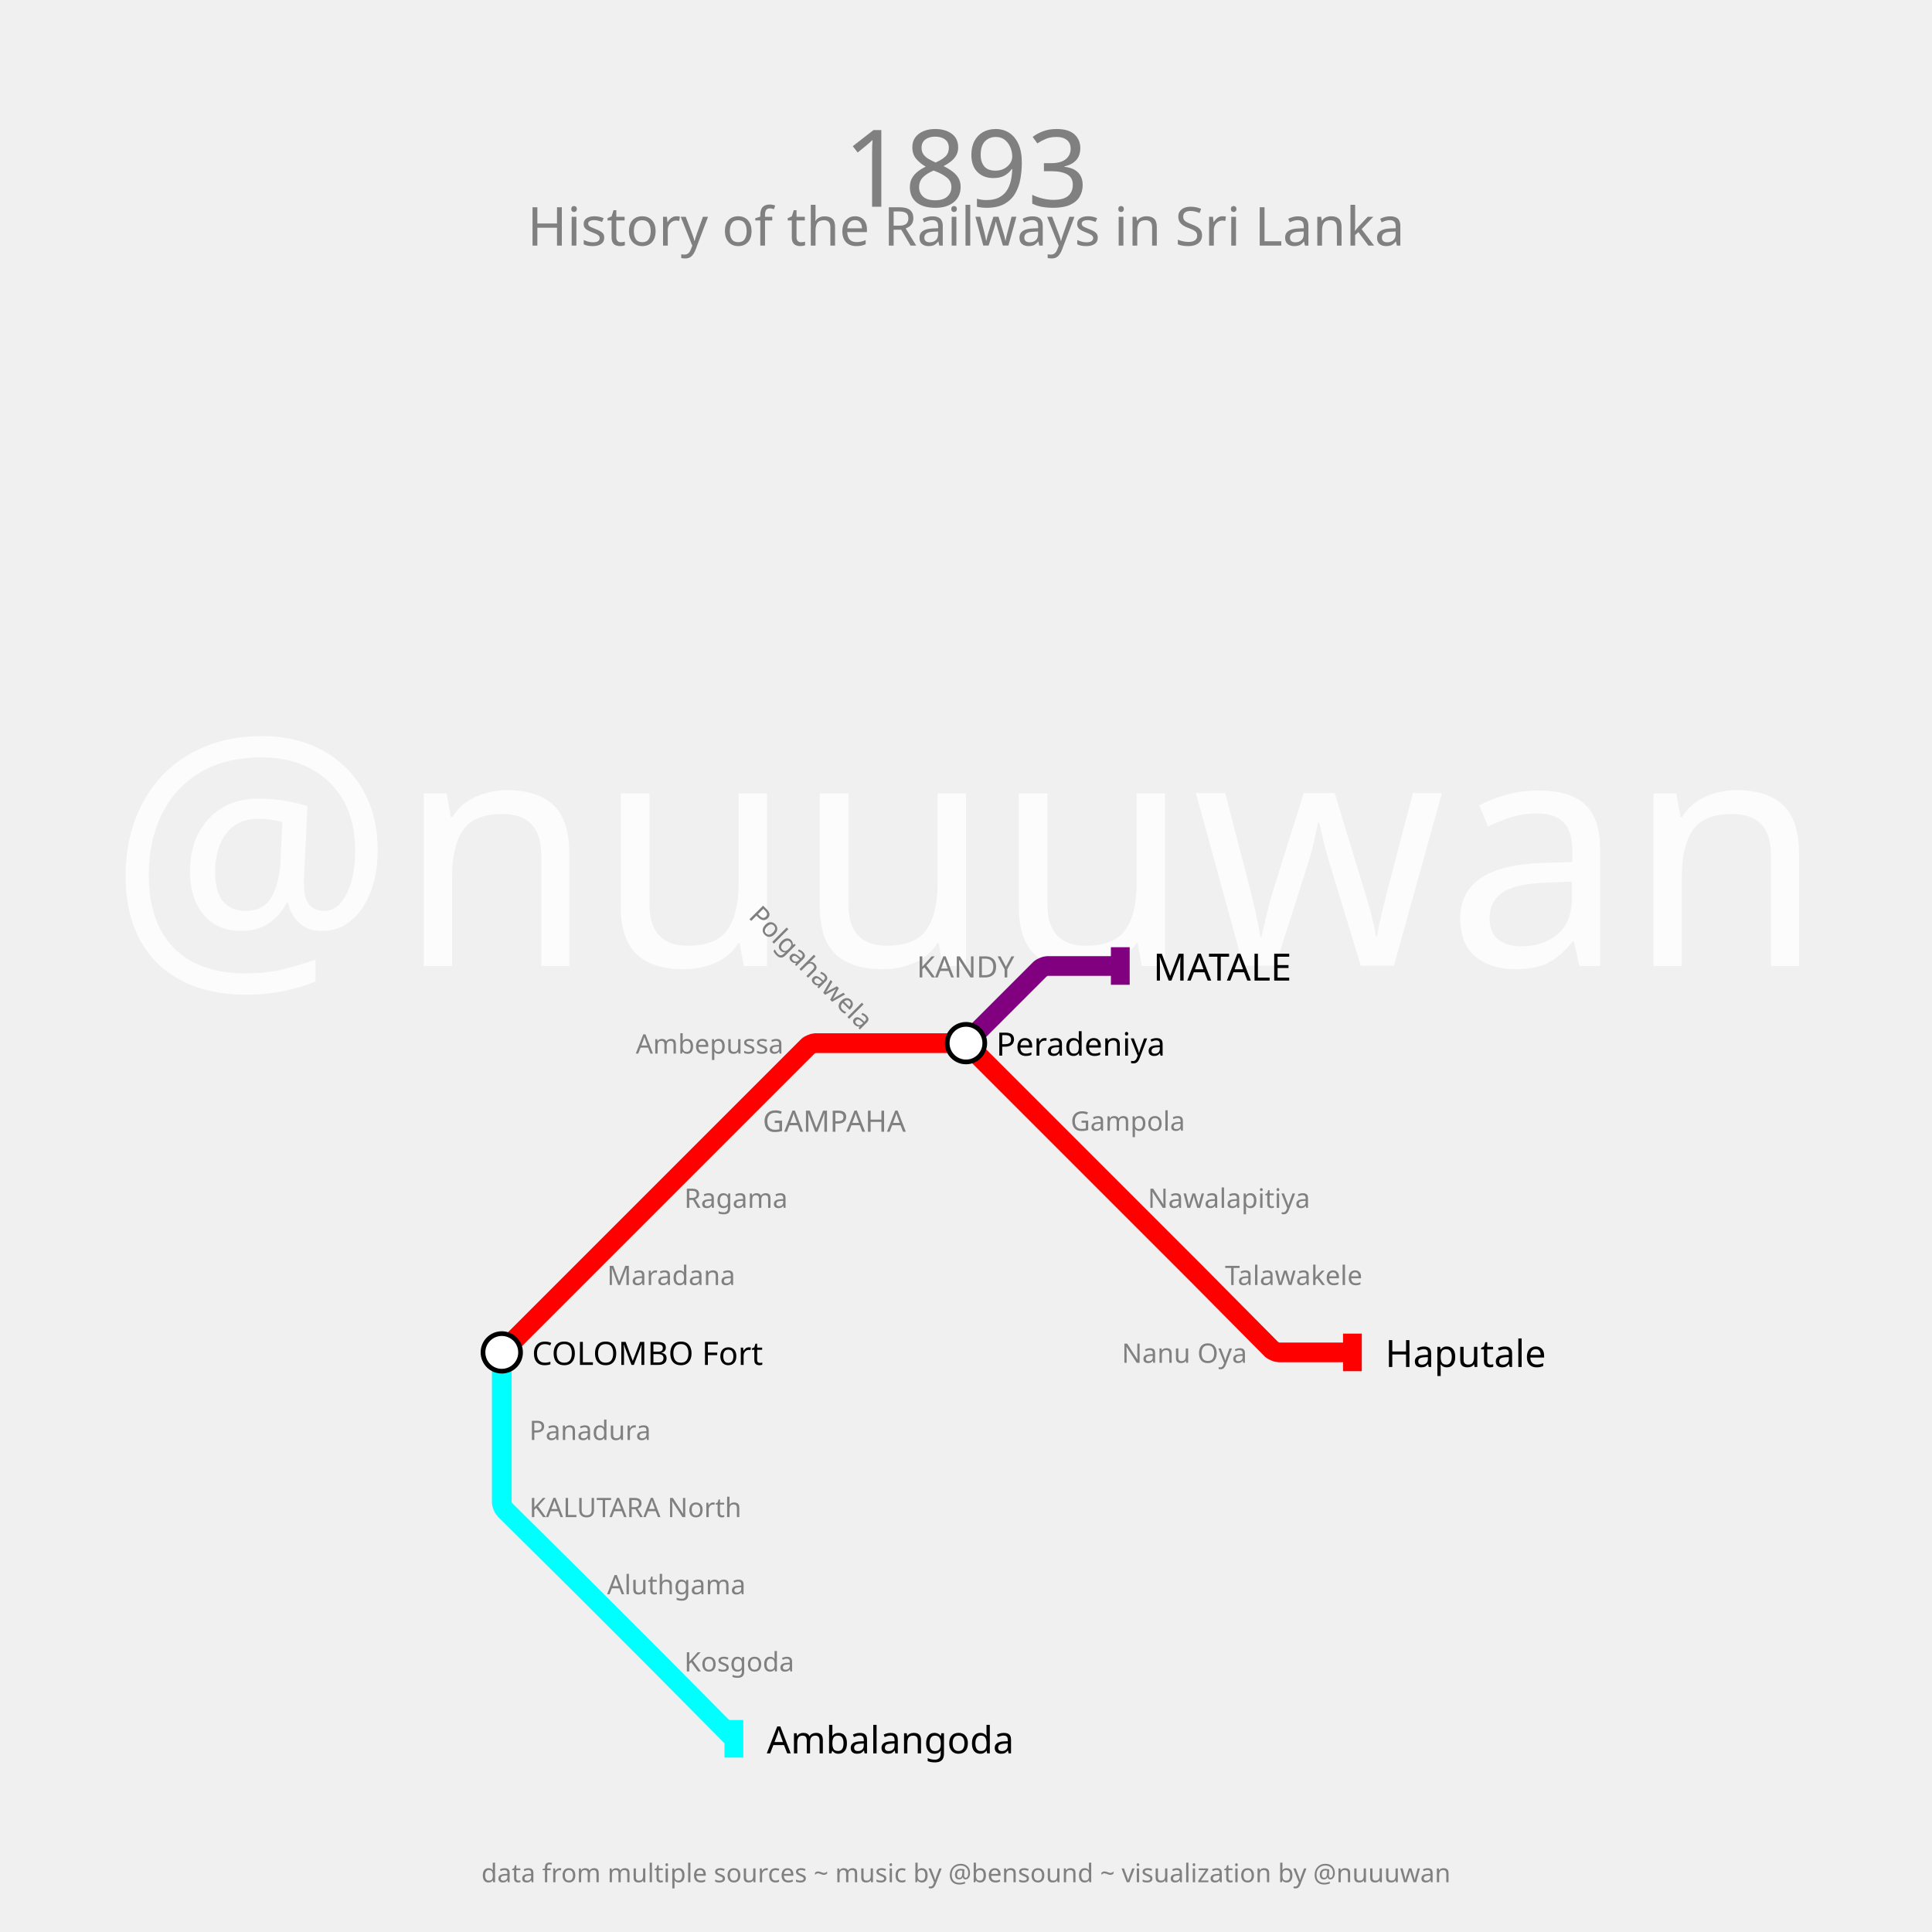
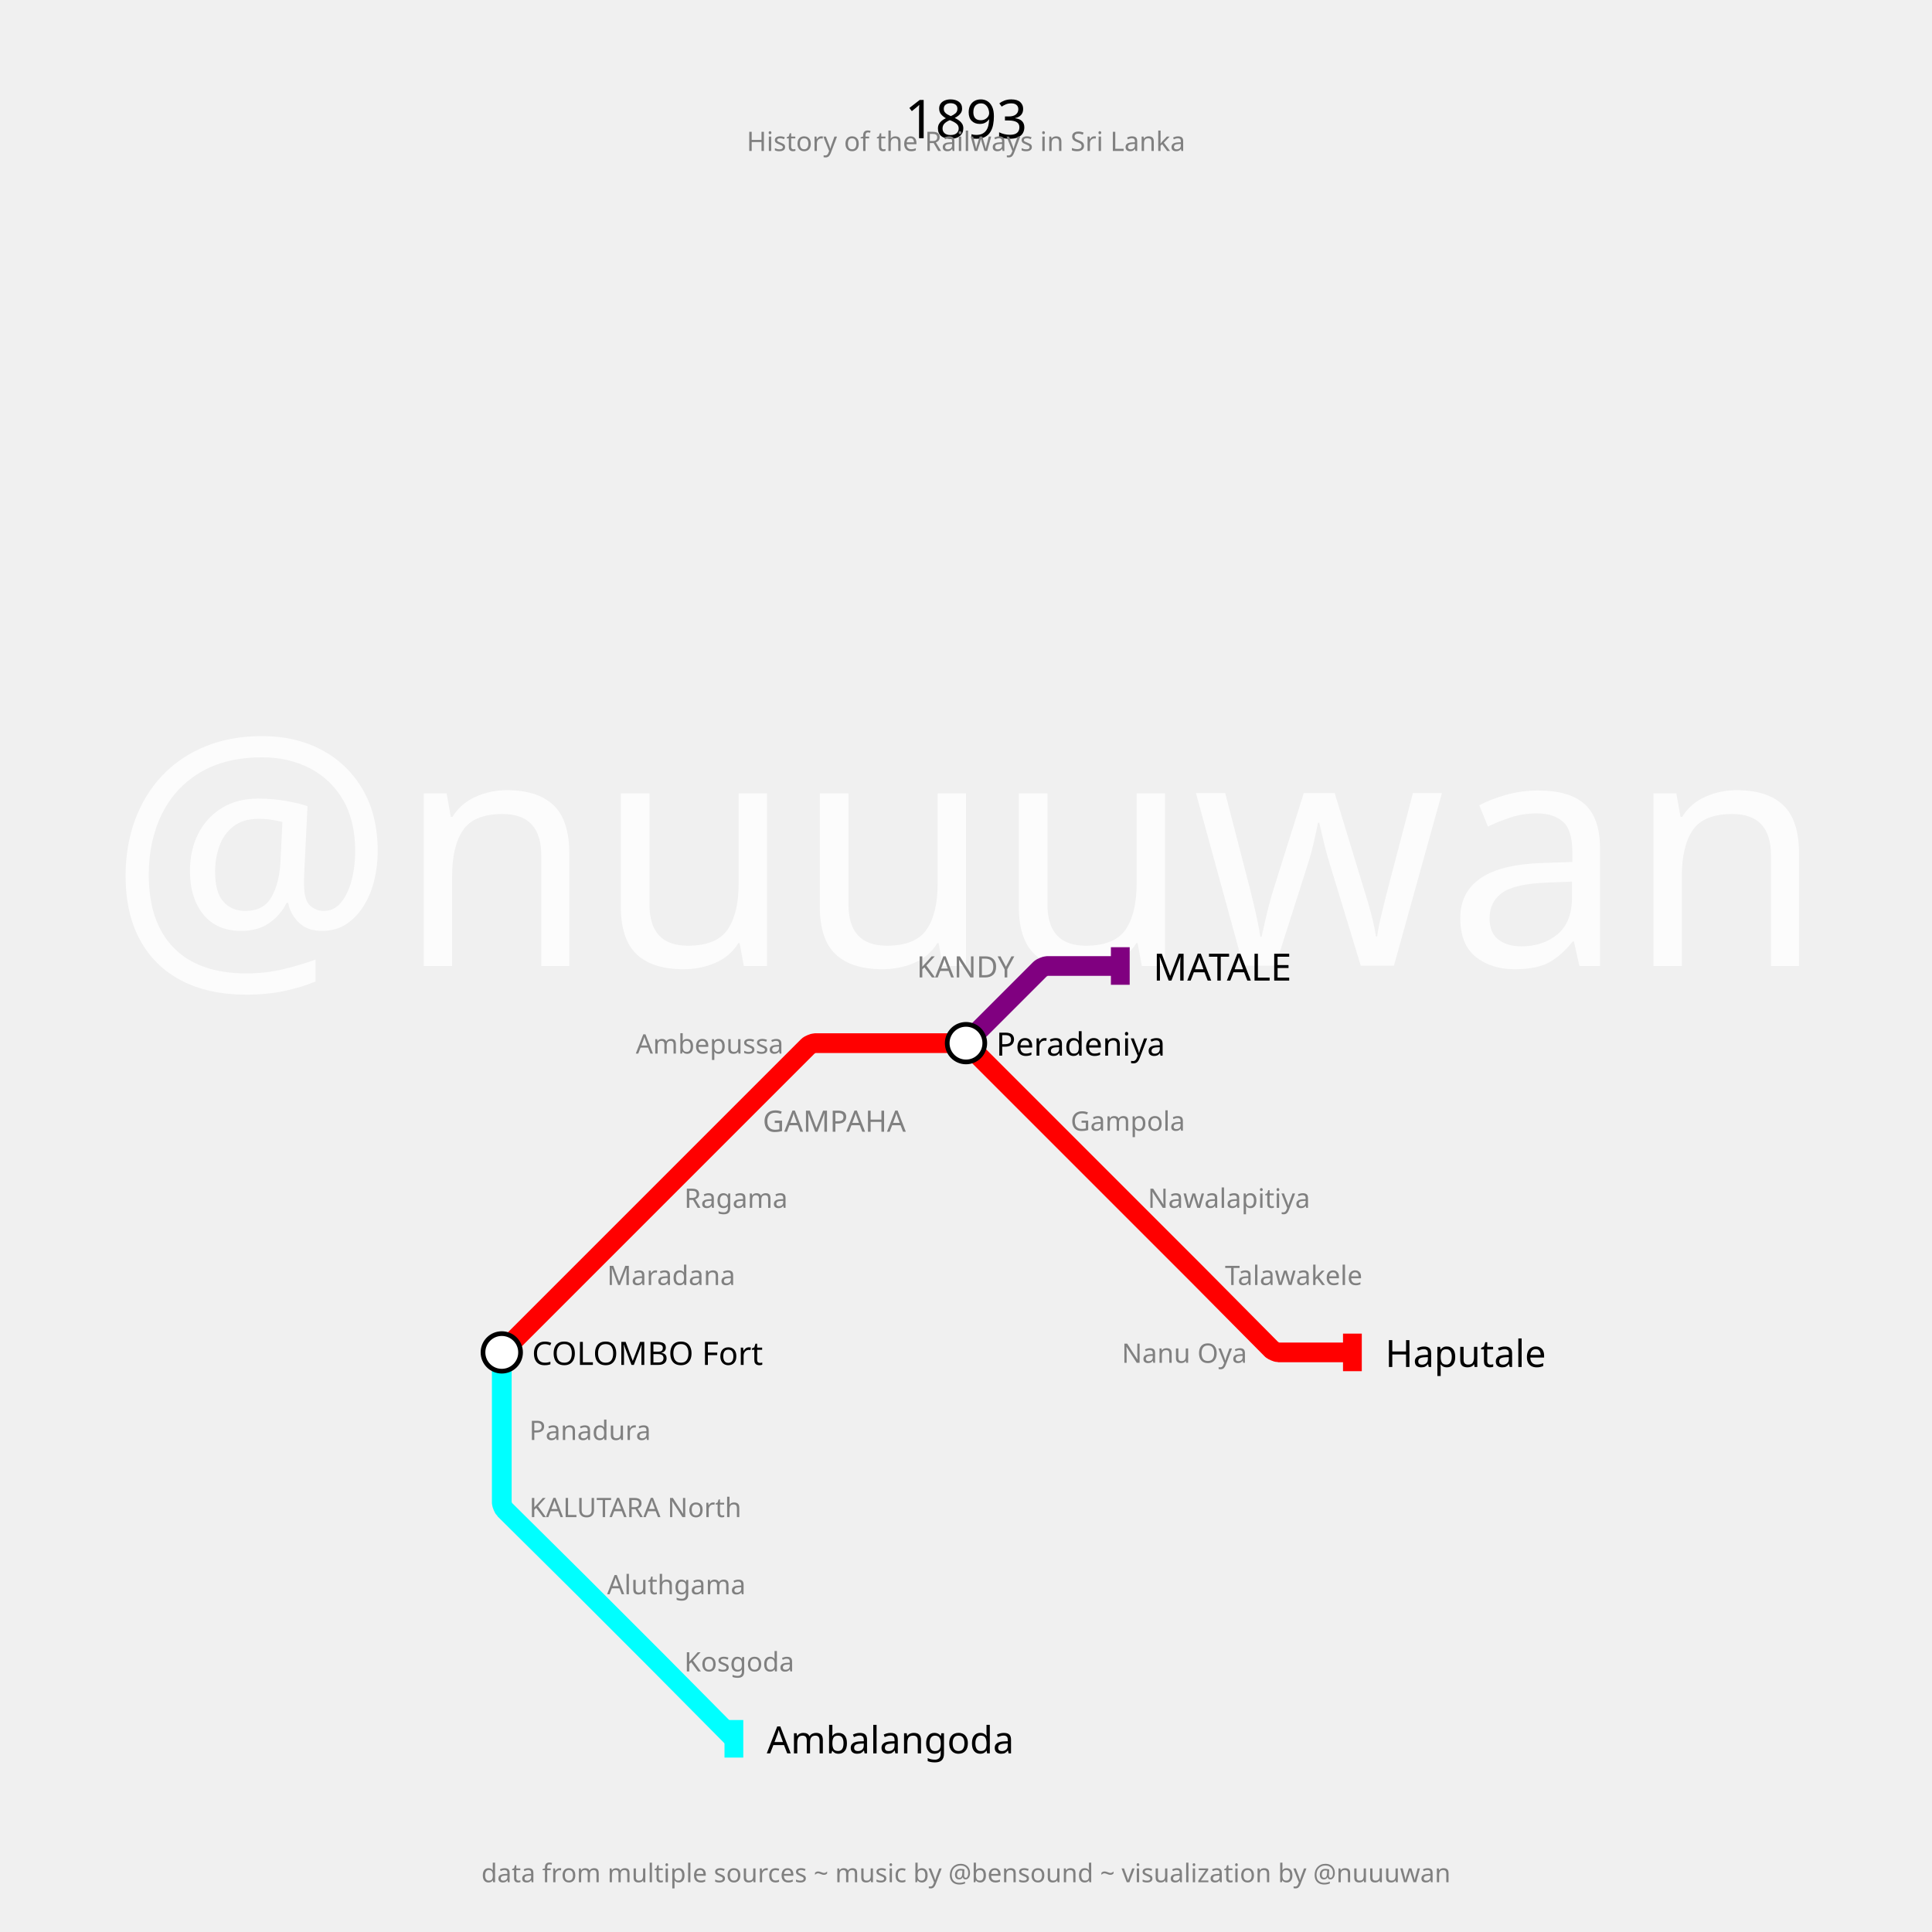
<svg xmlns="http://www.w3.org/2000/svg" width="2880" height="2880" padding="288">
  <text fill="#fcfcfc" stroke="none" font-size="480.0" font-family="p22" x="1440.0" y="1440.0" text-anchor="middle" dominant-baseline="center">@nuuuwan</text>
-   <text fill="gray" stroke="none" font-size="160" font-family="p22" x="1440.0" y="184.0" text-anchor="middle" dominant-baseline="hanging">1893</text>
-   <text fill="gray" stroke="none" font-size="80" font-family="p22" x="1440.0" y="304.0" text-anchor="middle" dominant-baseline="hanging">History of the Railways in Sri Lanka</text>
+   <text fill="black" stroke="none" font-size="80" font-family="p22" x="1440.0" y="144.0" text-anchor="middle" dominant-baseline="hanging">1893</text>
+   <text fill="gray" stroke="none" font-size="40" font-family="p22" x="1440.0" y="194.0" text-anchor="middle" dominant-baseline="hanging">History of the Railways in Sri Lanka</text>
  <text fill="gray" stroke="none" font-size="38.4" font-family="p22" x="1440.0" y="2776.0" text-anchor="middle" dominant-baseline="text-top">data from multiple sources ~ music by @bensound ~ visualization by @nuuuwan</text>
  <g>
    <path fill="none" stroke-width="29.4" stroke-opacity="1" d="M 748.0,2016.0 L 864.0,1900.0 L 979.0,1785.0 L 1094.0,1670.0 L 1204.934,1559.066 C 1206.289,1557.711 1212.833,1555.0 1214.75,1555.0 L 1324.0,1555.0 L 1434.2,1555.0 C 1436.133,1555.0 1442.734,1557.734 1444.101,1559.101 L 1555.0,1670.0 L 1670.0,1785.0 L 1779.25,1894.25 C 1781.167,1896.167 1788.817,1903.85 1790.725,1905.775 L 1895.917,2011.881 C 1897.278,2013.254 1903.867,2016.0 1905.8,2016.0 L 2016.0,2016.0" stroke="red" />
    <rect stroke="none" fill-opacity="1" x="2002" y="1988" width="28" height="56" fill="red" />
  </g>
  <g>
    <path fill="none" stroke-width="29.4" stroke-opacity="1" d="M 1440.0,1555.0 L 1550.934,1444.066 C 1552.289,1442.711 1558.833,1440.0 1560.75,1440.0 L 1670.0,1440.0" stroke="purple" />
    <rect stroke="none" fill-opacity="1" x="1656" y="1412" width="28" height="56" fill="purple" />
  </g>
  <g>
    <path fill="none" stroke-width="29.4" stroke-opacity="1" d="M 748.0,2016.0 L 748.0,2131.0 L 748.0,2240.25 C 748.0,2242.167 750.722,2248.699 752.083,2250.048 L 858.404,2355.452 C 860.269,2357.302 867.715,2364.715 869.572,2366.572 L 973.529,2470.529 C 975.352,2472.352 982.632,2479.663 984.448,2481.495 L 1094.0,2592.0" stroke="cyan" />
    <rect stroke="none" fill-opacity="1" x="1080" y="2564" width="28" height="56" fill="cyan" />
  </g>
  <g>
    <text fill="black" stroke="none" font-size="56.0" font-family="p22" font-weight="100" text-anchor="start" dominant-baseline="central" x="2065.0" y="2016" transform="translate(2016,2016) rotate(0) translate(-2016,-2016)">Haputale</text>
  </g>
  <g>
    <text fill="black" stroke="none" font-size="56.0" font-family="p22" font-weight="100" text-anchor="start" dominant-baseline="central" x="1719.0" y="1440" transform="translate(1670,1440) rotate(0) translate(-1670,-1440)">MATALE</text>
  </g>
  <g>
    <text fill="black" stroke="none" font-size="56.0" font-family="p22" font-weight="100" text-anchor="start" dominant-baseline="central" x="1143.0" y="2592" transform="translate(1094,2592) rotate(0) translate(-1094,-2592)">Ambalangoda</text>
  </g>
  <g>
    <circle r="28" fill="white" stroke="black" stroke-width="7.0" cx="748" cy="2016" />
    <text fill="black" stroke="none" font-size="48.0" font-family="p22" font-weight="100" text-anchor="start" dominant-baseline="central" x="793.0" y="2016" transform="translate(748,2016) rotate(0) translate(-748,-2016)">COLOMBO Fort</text>
  </g>
  <g>
    <circle r="28" fill="white" stroke="black" stroke-width="7.0" cx="1440" cy="1555" />
    <text fill="black" stroke="none" font-size="48.0" font-family="p22" font-weight="100" text-anchor="start" dominant-baseline="central" x="1485.0" y="1555" transform="translate(1440,1555) rotate(0) translate(-1440,-1555)">Peradeniya</text>
  </g>
  <g>
    <text fill="gray" stroke="none" font-size="44.0" font-family="p22" font-weight="100" text-anchor="start" dominant-baseline="central" x="1137.0" y="1670" transform="translate(1094,1670) rotate(0) translate(-1094,-1670)">GAMPAHA</text>
  </g>
  <g>
    <text fill="gray" stroke="none" font-size="44.0" font-family="p22" font-weight="100" text-anchor="end" dominant-baseline="central" x="1512.0" y="1440" transform="translate(1555,1440) rotate(0) translate(-1555,-1440)">KANDY</text>
  </g>
  <g>
    <text fill="gray" stroke="none" font-size="40" font-family="p22" font-weight="100" text-anchor="start" dominant-baseline="central" x="905.0" y="1900" transform="translate(864,1900) rotate(0) translate(-864,-1900)">Maradana</text>
  </g>
  <g>
    <text fill="gray" stroke="none" font-size="40" font-family="p22" font-weight="100" text-anchor="start" dominant-baseline="central" x="1020.0" y="1785" transform="translate(979,1785) rotate(0) translate(-979,-1785)">Ragama</text>
  </g>
  <g>
    <text fill="gray" stroke="none" font-size="40" font-family="p22" font-weight="100" text-anchor="end" dominant-baseline="central" x="1168.0" y="1555" transform="translate(1209,1555) rotate(0) translate(-1209,-1555)">Ambepussa</text>
  </g>
-   <g>
-     <text fill="gray" stroke="none" font-size="40" font-family="p22" font-weight="100" text-anchor="end" dominant-baseline="central" x="1283.0" y="1555" transform="translate(1324,1555) rotate(45) translate(-1324,-1555)">Polgahawela</text>
-   </g>
+   <g />
  <g>
    <text fill="gray" stroke="none" font-size="40" font-family="p22" font-weight="100" text-anchor="start" dominant-baseline="central" x="1596.0" y="1670" transform="translate(1555,1670) rotate(0) translate(-1555,-1670)">Gampola</text>
  </g>
  <g>
    <text fill="gray" stroke="none" font-size="40" font-family="p22" font-weight="100" text-anchor="start" dominant-baseline="central" x="1711.0" y="1785" transform="translate(1670,1785) rotate(0) translate(-1670,-1785)">Nawalapitiya</text>
  </g>
  <g>
    <text fill="gray" stroke="none" font-size="40" font-family="p22" font-weight="100" text-anchor="start" dominant-baseline="central" x="1826.0" y="1900" transform="translate(1785,1900) rotate(0) translate(-1785,-1900)">Talawakele</text>
  </g>
  <g>
    <text fill="gray" stroke="none" font-size="40" font-family="p22" font-weight="100" text-anchor="end" dominant-baseline="central" x="1859.0" y="2016" transform="translate(1900,2016) rotate(0) translate(-1900,-2016)">Nanu Oya</text>
  </g>
  <g>
    <text fill="gray" stroke="none" font-size="40" font-family="p22" font-weight="100" text-anchor="start" dominant-baseline="central" x="789.0" y="2131" transform="translate(748,2131) rotate(0) translate(-748,-2131)">Panadura</text>
  </g>
  <g>
    <text fill="gray" stroke="none" font-size="40" font-family="p22" font-weight="100" text-anchor="start" dominant-baseline="central" x="789.0" y="2246" transform="translate(748,2246) rotate(0) translate(-748,-2246)">KALUTARA North</text>
  </g>
  <g>
    <text fill="gray" stroke="none" font-size="40" font-family="p22" font-weight="100" text-anchor="start" dominant-baseline="central" x="905.0" y="2361" transform="translate(864,2361) rotate(0) translate(-864,-2361)">Aluthgama</text>
  </g>
  <g>
    <text fill="gray" stroke="none" font-size="40" font-family="p22" font-weight="100" text-anchor="start" dominant-baseline="central" x="1020.0" y="2476" transform="translate(979,2476) rotate(0) translate(-979,-2476)">Kosgoda</text>
  </g>
</svg>
